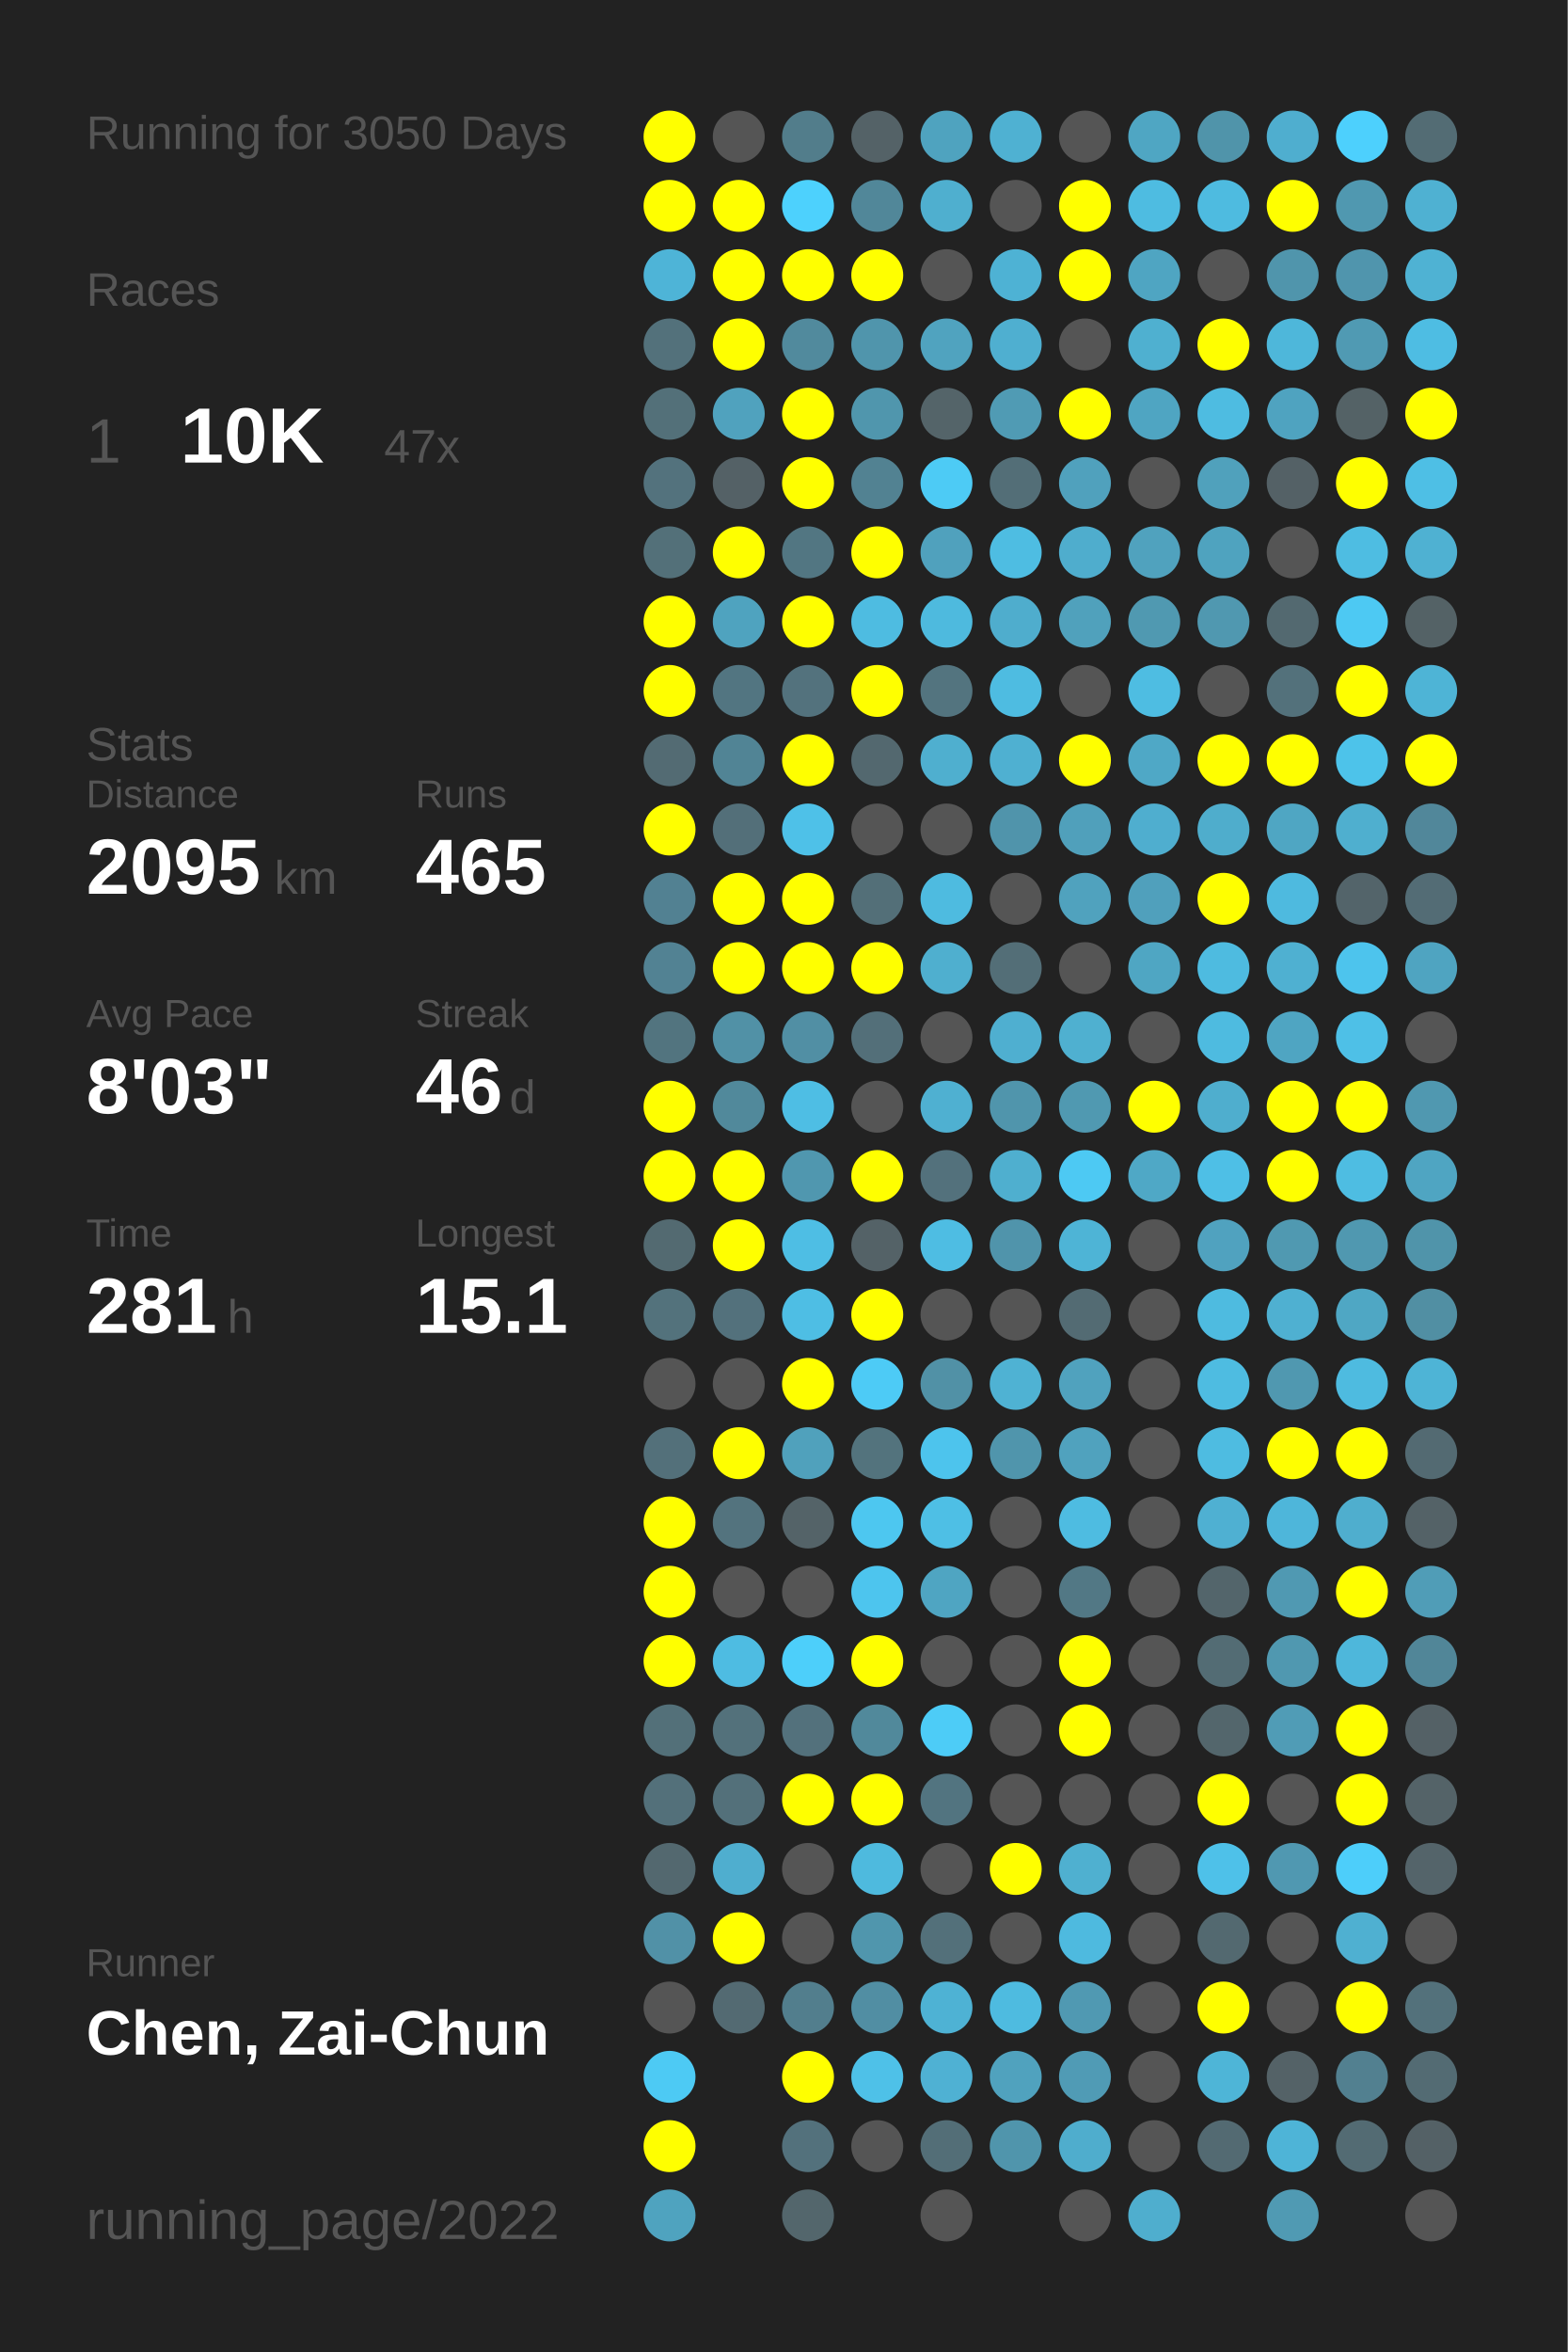
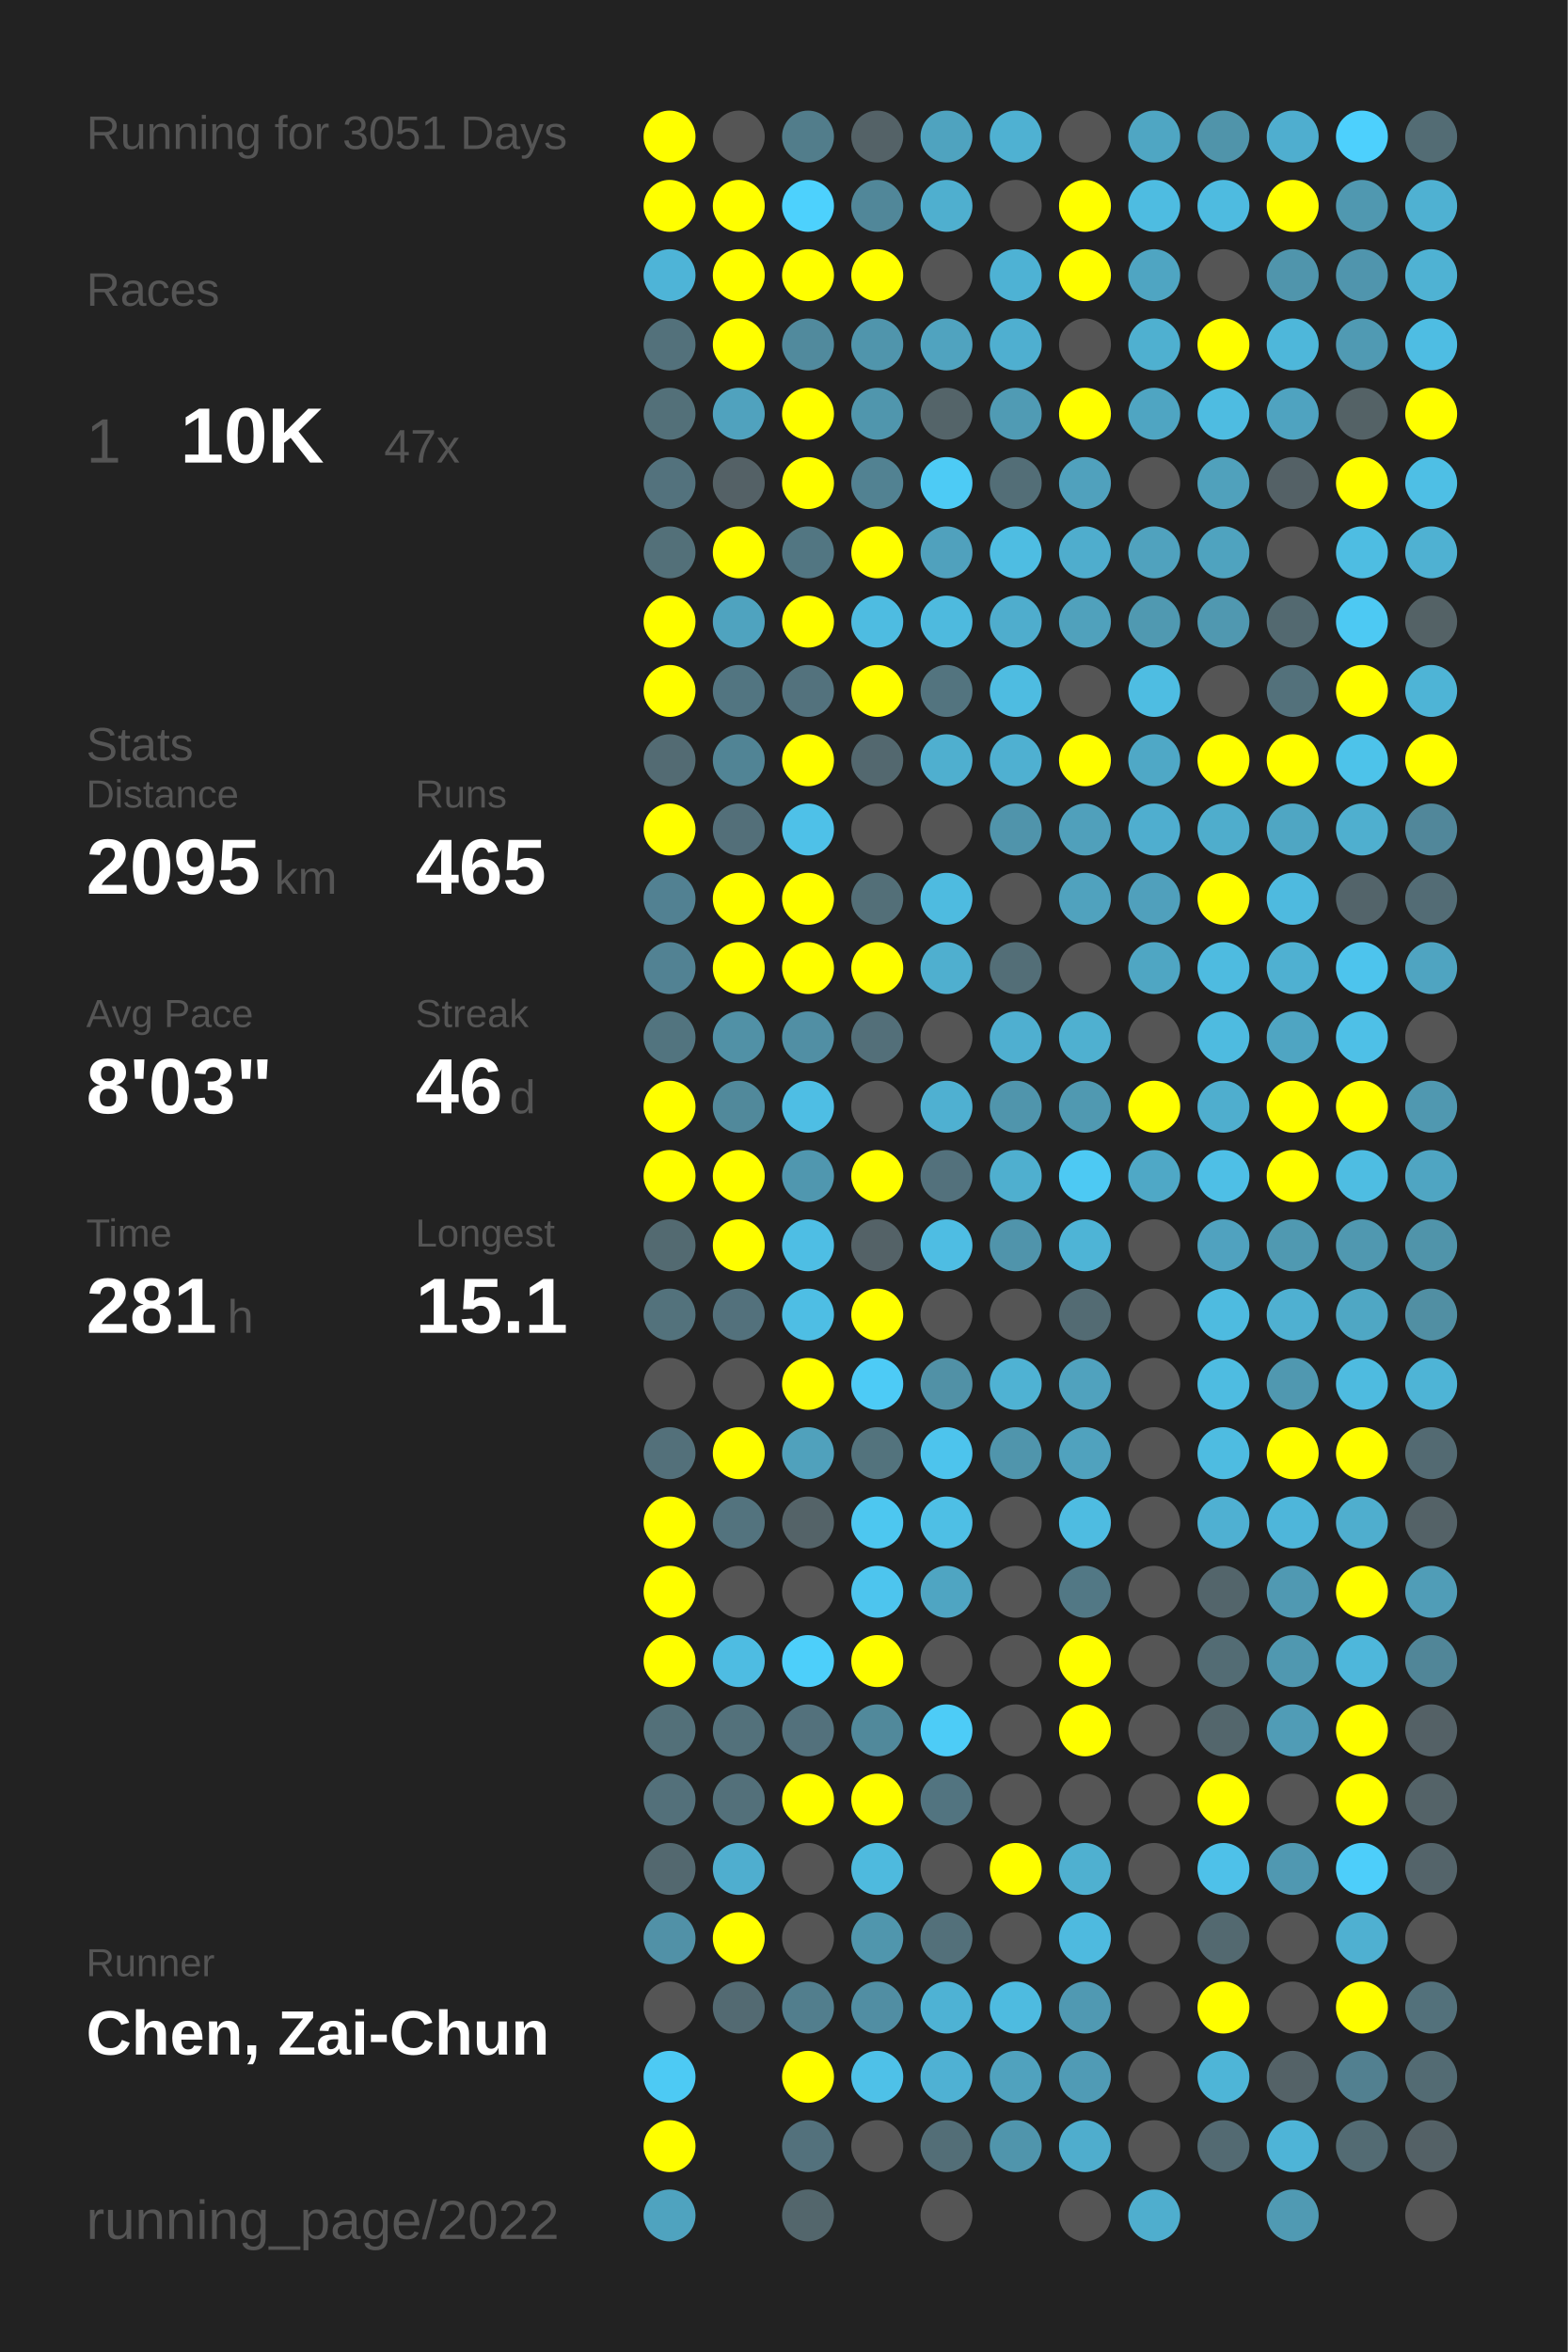
<svg xmlns="http://www.w3.org/2000/svg" baseProfile="full" height="300mm" version="1.1" viewBox="0,0,200,300" width="200mm">
  <defs />
  <rect fill="#222222" height="300" width="200" x="0" y="0" />
-   <text fill="#555555" style="font-size:6px; font-family:Arial;" x="11" y="19">Running for 3050 Days</text>
+   <text fill="#555555" style="font-size:6px; font-family:Arial;" x="11" y="19">Running for 3051 Days</text>
  <text fill="#555555" style="font-size:6px; font-family:Arial;" x="11" y="39">Races</text>
  <text fill="#555555" style="font-size:8px; font-family:Arial;" x="11" y="59">1</text>
  <text fill="#FFFFFF" style="font-size:10px; font-family:Arial; font-weight:bold;" x="23" y="59">10K</text>
  <text fill="#555555" style="font-size:6px; font-family:Arial;" x="49" y="59">47x</text>
  <text fill="#555555" style="font-size:6px; font-family:Arial;" x="11" y="97">Stats</text>
  <text fill="#555555" style="font-size:5px; font-family:Arial;" x="11" y="103">Distance</text>
  <text fill="#FFFFFF" style="font-size:10px; font-family:Arial; font-weight:bold;" x="11" y="114">2095</text>
  <text fill="#555555" style="font-size:6px; font-family:Arial;" x="35" y="114">km</text>
  <text fill="#555555" style="font-size:5px; font-family:Arial;" x="53" y="103">Runs</text>
  <text fill="#FFFFFF" style="font-size:10px; font-family:Arial; font-weight:bold;" x="53" y="114">465</text>
  <text fill="#555555" style="font-size:5px; font-family:Arial;" x="11" y="131">Avg Pace</text>
  <text fill="#FFFFFF" style="font-size:10px; font-family:Arial; font-weight:bold;" x="11" y="142">8'03"</text>
  <text fill="#555555" style="font-size:5px; font-family:Arial;" x="53" y="131">Streak</text>
  <text fill="#FFFFFF" style="font-size:10px; font-family:Arial; font-weight:bold;" x="53" y="142">46</text>
  <text fill="#555555" style="font-size:6px; font-family:Arial;" x="65" y="142">d</text>
  <text fill="#555555" style="font-size:5px; font-family:Arial;" x="11" y="159">Time</text>
  <text fill="#FFFFFF" style="font-size:10px; font-family:Arial; font-weight:bold;" x="11" y="170">281</text>
  <text fill="#555555" style="font-size:6px; font-family:Arial;" x="29" y="170">h</text>
  <text fill="#555555" style="font-size:5px; font-family:Arial;" x="53" y="159">Longest</text>
  <text fill="#FFFFFF" style="font-size:10px; font-family:Arial; font-weight:bold;" x="53" y="170">15.1</text>
  <text fill="#555555" style="font-size:5px; font-family:Arial;" x="11" y="252.065">Runner</text>
  <text fill="#FFFFFF" style="font-size:8px; font-family:Arial; font-weight:bold;" x="11" y="262.065">Chen, Zai-Chun</text>
  <text fill="#555555" style="font-size:7px; font-family:Arial;" x="11" y="285.581">running_page/2022</text>
  <circle cx="85.417" cy="17.419" fill="#FFFF00" r="3.312" />
  <circle cx="85.417" cy="26.258" fill="#FFFF00" r="3.312" />
  <circle cx="85.417" cy="35.097" fill="#4eb4d7" r="3.312" />
  <circle cx="85.417" cy="43.935" fill="#53717b" r="3.312" />
  <circle cx="85.417" cy="52.774" fill="#537079" r="3.312" />
  <circle cx="85.417" cy="61.613" fill="#53727d" r="3.312" />
  <circle cx="85.417" cy="70.452" fill="#537079" r="3.312" />
  <circle cx="85.417" cy="79.29" fill="#FFFF00" r="3.312" />
  <circle cx="85.417" cy="88.129" fill="#FFFF00" r="3.312" />
  <circle cx="85.417" cy="96.968" fill="#536b73" r="3.312" />
  <circle cx="85.417" cy="105.806" fill="#FFFF00" r="3.312" />
  <circle cx="85.417" cy="114.645" fill="#528192" r="3.312" />
  <circle cx="85.417" cy="123.484" fill="#528293" r="3.312" />
  <circle cx="85.417" cy="132.323" fill="#52747f" r="3.312" />
  <circle cx="85.417" cy="141.161" fill="#FFFF00" r="3.312" />
  <circle cx="85.417" cy="150" fill="#FFFF00" r="3.312" />
  <circle cx="85.417" cy="158.839" fill="#536a71" r="3.312" />
  <circle cx="85.417" cy="167.677" fill="#53727c" r="3.312" />
  <circle cx="85.417" cy="176.516" fill="#555555" r="3.312" />
  <circle cx="85.417" cy="185.355" fill="#53707a" r="3.312" />
  <circle cx="85.417" cy="194.194" fill="#FFFF00" r="3.312" />
  <circle cx="85.417" cy="203.032" fill="#FFFF00" r="3.312" />
  <circle cx="85.417" cy="211.871" fill="#FFFF00" r="3.312" />
  <circle cx="85.417" cy="220.71" fill="#537079" r="3.312" />
  <circle cx="85.417" cy="229.548" fill="#53707a" r="3.312" />
  <circle cx="85.417" cy="238.387" fill="#53686f" r="3.312" />
  <circle cx="85.417" cy="247.226" fill="#5191a7" r="3.312" />
  <circle cx="85.417" cy="256.065" fill="#555555" r="3.312" />
  <circle cx="85.417" cy="264.903" fill="#4dcaf4" r="3.312" />
  <circle cx="85.417" cy="273.742" fill="#FFFF00" r="3.312" />
  <circle cx="85.417" cy="282.581" fill="#4fa3bf" r="3.312" />
  <circle cx="94.25" cy="17.419" fill="#555555" r="3.312" />
  <circle cx="94.25" cy="26.258" fill="#FFFF00" r="3.312" />
  <circle cx="94.25" cy="35.097" fill="#FFFF00" r="3.312" />
  <circle cx="94.25" cy="43.935" fill="#FFFF00" r="3.312" />
  <circle cx="94.25" cy="52.774" fill="#50a2be" r="3.312" />
  <circle cx="94.25" cy="61.613" fill="#546166" r="3.312" />
  <circle cx="94.25" cy="70.452" fill="#FFFF00" r="3.312" />
  <circle cx="94.25" cy="79.29" fill="#4fa3bf" r="3.312" />
  <circle cx="94.25" cy="88.129" fill="#527581" r="3.312" />
  <circle cx="94.25" cy="96.968" fill="#518495" r="3.312" />
  <circle cx="94.25" cy="105.806" fill="#536f79" r="3.312" />
  <circle cx="94.25" cy="114.645" fill="#FFFF00" r="3.312" />
  <circle cx="94.25" cy="123.484" fill="#FFFF00" r="3.312" />
  <circle cx="94.25" cy="132.323" fill="#5191a6" r="3.312" />
  <circle cx="94.25" cy="141.161" fill="#51899b" r="3.312" />
  <circle cx="94.25" cy="150" fill="#FFFF00" r="3.312" />
  <circle cx="94.25" cy="158.839" fill="#FFFF00" r="3.312" />
  <circle cx="94.25" cy="167.677" fill="#53717c" r="3.312" />
  <circle cx="94.25" cy="176.516" fill="#555555" r="3.312" />
  <circle cx="94.25" cy="185.355" fill="#FFFF00" r="3.312" />
  <circle cx="94.25" cy="194.194" fill="#53737e" r="3.312" />
  <circle cx="94.25" cy="203.032" fill="#555555" r="3.312" />
  <circle cx="94.25" cy="211.871" fill="#4ebce2" r="3.312" />
  <circle cx="94.25" cy="220.71" fill="#53717b" r="3.312" />
  <circle cx="94.25" cy="229.548" fill="#53707a" r="3.312" />
  <circle cx="94.25" cy="238.387" fill="#4faecf" r="3.312" />
  <circle cx="94.25" cy="247.226" fill="#FFFF00" r="3.312" />
  <circle cx="94.25" cy="256.065" fill="#536a72" r="3.312" />
  <circle cx="103.083" cy="17.419" fill="#527d8b" r="3.312" />
  <circle cx="103.083" cy="26.258" fill="#4dd1fd" r="3.312" />
  <circle cx="103.083" cy="35.097" fill="#FFFF00" r="3.312" />
  <circle cx="103.083" cy="43.935" fill="#518a9d" r="3.312" />
  <circle cx="103.083" cy="52.774" fill="#FFFF00" r="3.312" />
  <circle cx="103.083" cy="61.613" fill="#FFFF00" r="3.312" />
  <circle cx="103.083" cy="70.452" fill="#527682" r="3.312" />
  <circle cx="103.083" cy="79.29" fill="#FFFF00" r="3.312" />
  <circle cx="103.083" cy="88.129" fill="#53727d" r="3.312" />
  <circle cx="103.083" cy="96.968" fill="#FFFF00" r="3.312" />
  <circle cx="103.083" cy="105.806" fill="#4ec1e8" r="3.312" />
  <circle cx="103.083" cy="114.645" fill="#FFFF00" r="3.312" />
  <circle cx="103.083" cy="123.484" fill="#FFFF00" r="3.312" />
  <circle cx="103.083" cy="132.323" fill="#518fa4" r="3.312" />
  <circle cx="103.083" cy="141.161" fill="#4ebee4" r="3.312" />
  <circle cx="103.083" cy="150" fill="#5097af" r="3.312" />
  <circle cx="103.083" cy="158.839" fill="#4ebee4" r="3.312" />
  <circle cx="103.083" cy="167.677" fill="#4ebee4" r="3.312" />
  <circle cx="103.083" cy="176.516" fill="#FFFF00" r="3.312" />
  <circle cx="103.083" cy="185.355" fill="#50a1bc" r="3.312" />
  <circle cx="103.083" cy="194.194" fill="#546368" r="3.312" />
  <circle cx="103.083" cy="203.032" fill="#555555" r="3.312" />
  <circle cx="103.083" cy="211.871" fill="#4dcffa" r="3.312" />
  <circle cx="103.083" cy="220.71" fill="#53717c" r="3.312" />
  <circle cx="103.083" cy="229.548" fill="#FFFF00" r="3.312" />
  <circle cx="103.083" cy="238.387" fill="#555555" r="3.312" />
  <circle cx="103.083" cy="247.226" fill="#555555" r="3.312" />
  <circle cx="103.083" cy="256.065" fill="#527e8d" r="3.312" />
  <circle cx="103.083" cy="264.903" fill="#FFFF00" r="3.312" />
  <circle cx="103.083" cy="273.742" fill="#53717c" r="3.312" />
  <circle cx="103.083" cy="282.581" fill="#53666c" r="3.312" />
  <circle cx="111.917" cy="17.419" fill="#546267" r="3.312" />
  <circle cx="111.917" cy="26.258" fill="#518799" r="3.312" />
  <circle cx="111.917" cy="35.097" fill="#FFFF00" r="3.312" />
  <circle cx="111.917" cy="43.935" fill="#5095ac" r="3.312" />
  <circle cx="111.917" cy="52.774" fill="#5096ad" r="3.312" />
  <circle cx="111.917" cy="61.613" fill="#528292" r="3.312" />
  <circle cx="111.917" cy="70.452" fill="#FFFF00" r="3.312" />
  <circle cx="111.917" cy="79.29" fill="#4ebce1" r="3.312" />
  <circle cx="111.917" cy="88.129" fill="#FFFF00" r="3.312" />
  <circle cx="111.917" cy="96.968" fill="#53686f" r="3.312" />
  <circle cx="111.917" cy="105.806" fill="#555555" r="3.312" />
  <circle cx="111.917" cy="114.645" fill="#536f78" r="3.312" />
  <circle cx="111.917" cy="123.484" fill="#FFFF00" r="3.312" />
  <circle cx="111.917" cy="132.323" fill="#536f79" r="3.312" />
  <circle cx="111.917" cy="141.161" fill="#555555" r="3.312" />
  <circle cx="111.917" cy="150" fill="#FFFF00" r="3.312" />
  <circle cx="111.917" cy="158.839" fill="#546267" r="3.312" />
  <circle cx="111.917" cy="167.677" fill="#FFFF00" r="3.312" />
  <circle cx="111.917" cy="176.516" fill="#4dcbf6" r="3.312" />
  <circle cx="111.917" cy="185.355" fill="#53737d" r="3.312" />
  <circle cx="111.917" cy="194.194" fill="#4dc7f0" r="3.312" />
  <circle cx="111.917" cy="203.032" fill="#4dc5ee" r="3.312" />
  <circle cx="111.917" cy="211.871" fill="#FFFF00" r="3.312" />
  <circle cx="111.917" cy="220.71" fill="#51899b" r="3.312" />
  <circle cx="111.917" cy="229.548" fill="#FFFF00" r="3.312" />
  <circle cx="111.917" cy="238.387" fill="#4ebade" r="3.312" />
  <circle cx="111.917" cy="247.226" fill="#5096ad" r="3.312" />
  <circle cx="111.917" cy="256.065" fill="#518ea3" r="3.312" />
  <circle cx="111.917" cy="264.903" fill="#4ec1e8" r="3.312" />
  <circle cx="111.917" cy="273.742" fill="#555555" r="3.312" />
  <circle cx="120.75" cy="17.419" fill="#4fa3bf" r="3.312" />
  <circle cx="120.75" cy="26.258" fill="#4fafcf" r="3.312" />
  <circle cx="120.75" cy="35.097" fill="#555555" r="3.312" />
  <circle cx="120.75" cy="43.935" fill="#50a3bf" r="3.312" />
  <circle cx="120.75" cy="52.774" fill="#546469" r="3.312" />
  <circle cx="120.75" cy="61.613" fill="#4dcbf5" r="3.312" />
  <circle cx="120.75" cy="70.452" fill="#50a1bd" r="3.312" />
  <circle cx="120.75" cy="79.29" fill="#4ebade" r="3.312" />
  <circle cx="120.75" cy="88.129" fill="#53747f" r="3.312" />
  <circle cx="120.75" cy="96.968" fill="#4fafcf" r="3.312" />
  <circle cx="120.75" cy="105.806" fill="#555555" r="3.312" />
  <circle cx="120.75" cy="114.645" fill="#4ebbe0" r="3.312" />
  <circle cx="120.75" cy="123.484" fill="#4fafcf" r="3.312" />
  <circle cx="120.75" cy="132.323" fill="#555555" r="3.312" />
  <circle cx="120.75" cy="141.161" fill="#4fb0d1" r="3.312" />
  <circle cx="120.75" cy="150" fill="#53717c" r="3.312" />
  <circle cx="120.75" cy="158.839" fill="#4ebde3" r="3.312" />
  <circle cx="120.75" cy="167.677" fill="#555555" r="3.312" />
  <circle cx="120.75" cy="176.516" fill="#5191a6" r="3.312" />
  <circle cx="120.75" cy="185.355" fill="#4dc4ed" r="3.312" />
  <circle cx="120.75" cy="194.194" fill="#4ebfe5" r="3.312" />
  <circle cx="120.75" cy="203.032" fill="#4fa5c2" r="3.312" />
  <circle cx="120.75" cy="211.871" fill="#555555" r="3.312" />
  <circle cx="120.75" cy="220.71" fill="#4dccf7" r="3.312" />
  <circle cx="120.75" cy="229.548" fill="#527480" r="3.312" />
  <circle cx="120.75" cy="238.387" fill="#555555" r="3.312" />
  <circle cx="120.75" cy="247.226" fill="#53707a" r="3.312" />
  <circle cx="120.75" cy="256.065" fill="#4eb2d4" r="3.312" />
  <circle cx="120.75" cy="264.903" fill="#4fb1d3" r="3.312" />
  <circle cx="120.75" cy="273.742" fill="#536e77" r="3.312" />
  <circle cx="120.75" cy="282.581" fill="#555555" r="3.312" />
  <circle cx="129.583" cy="17.419" fill="#4fb1d2" r="3.312" />
  <circle cx="129.583" cy="26.258" fill="#555555" r="3.312" />
  <circle cx="129.583" cy="35.097" fill="#4eb2d4" r="3.312" />
  <circle cx="129.583" cy="43.935" fill="#4fafd0" r="3.312" />
  <circle cx="129.583" cy="52.774" fill="#509bb4" r="3.312" />
  <circle cx="129.583" cy="61.613" fill="#536e77" r="3.312" />
  <circle cx="129.583" cy="70.452" fill="#4ebde2" r="3.312" />
  <circle cx="129.583" cy="79.29" fill="#4fadcd" r="3.312" />
  <circle cx="129.583" cy="88.129" fill="#4ebce1" r="3.312" />
  <circle cx="129.583" cy="96.968" fill="#4fb0d1" r="3.312" />
  <circle cx="129.583" cy="105.806" fill="#5094ab" r="3.312" />
  <circle cx="129.583" cy="114.645" fill="#555555" r="3.312" />
  <circle cx="129.583" cy="123.484" fill="#536e77" r="3.312" />
  <circle cx="129.583" cy="132.323" fill="#4fafd0" r="3.312" />
  <circle cx="129.583" cy="141.161" fill="#5095ac" r="3.312" />
  <circle cx="129.583" cy="150" fill="#4fafcf" r="3.312" />
  <circle cx="129.583" cy="158.839" fill="#5094ab" r="3.312" />
  <circle cx="129.583" cy="167.677" fill="#555555" r="3.312" />
  <circle cx="129.583" cy="176.516" fill="#4fb2d3" r="3.312" />
  <circle cx="129.583" cy="185.355" fill="#5095ac" r="3.312" />
  <circle cx="129.583" cy="194.194" fill="#555555" r="3.312" />
  <circle cx="129.583" cy="203.032" fill="#555555" r="3.312" />
  <circle cx="129.583" cy="211.871" fill="#555555" r="3.312" />
  <circle cx="129.583" cy="220.71" fill="#555555" r="3.312" />
  <circle cx="129.583" cy="229.548" fill="#555555" r="3.312" />
  <circle cx="129.583" cy="238.387" fill="#FFFF00" r="3.312" />
  <circle cx="129.583" cy="247.226" fill="#555555" r="3.312" />
  <circle cx="129.583" cy="256.065" fill="#4ebbe0" r="3.312" />
  <circle cx="129.583" cy="264.903" fill="#50a2be" r="3.312" />
  <circle cx="129.583" cy="273.742" fill="#5095ac" r="3.312" />
  <circle cx="138.417" cy="17.419" fill="#555555" r="3.312" />
  <circle cx="138.417" cy="26.258" fill="#FFFF00" r="3.312" />
  <circle cx="138.417" cy="35.097" fill="#FFFF00" r="3.312" />
  <circle cx="138.417" cy="43.935" fill="#555555" r="3.312" />
  <circle cx="138.417" cy="52.774" fill="#FFFF00" r="3.312" />
  <circle cx="138.417" cy="61.613" fill="#50a1bd" r="3.312" />
  <circle cx="138.417" cy="70.452" fill="#4fadcd" r="3.312" />
  <circle cx="138.417" cy="79.29" fill="#50a1bc" r="3.312" />
  <circle cx="138.417" cy="88.129" fill="#555555" r="3.312" />
  <circle cx="138.417" cy="96.968" fill="#FFFF00" r="3.312" />
  <circle cx="138.417" cy="105.806" fill="#50a0bb" r="3.312" />
  <circle cx="138.417" cy="114.645" fill="#50a2be" r="3.312" />
  <circle cx="138.417" cy="123.484" fill="#555555" r="3.312" />
  <circle cx="138.417" cy="132.323" fill="#4fb0d0" r="3.312" />
  <circle cx="138.417" cy="141.161" fill="#5099b1" r="3.312" />
  <circle cx="138.417" cy="150" fill="#4dc9f3" r="3.312" />
  <circle cx="138.417" cy="158.839" fill="#4eb4d6" r="3.312" />
  <circle cx="138.417" cy="167.677" fill="#536b73" r="3.312" />
  <circle cx="138.417" cy="176.516" fill="#50a2be" r="3.312" />
  <circle cx="138.417" cy="185.355" fill="#50a2be" r="3.312" />
  <circle cx="138.417" cy="194.194" fill="#4ebce1" r="3.312" />
  <circle cx="138.417" cy="203.032" fill="#527885" r="3.312" />
  <circle cx="138.417" cy="211.871" fill="#FFFF00" r="3.312" />
  <circle cx="138.417" cy="220.71" fill="#FFFF00" r="3.312" />
  <circle cx="138.417" cy="229.548" fill="#555555" r="3.312" />
  <circle cx="138.417" cy="238.387" fill="#4fb0d0" r="3.312" />
  <circle cx="138.417" cy="247.226" fill="#4ebadf" r="3.312" />
  <circle cx="138.417" cy="256.065" fill="#5099b2" r="3.312" />
  <circle cx="138.417" cy="264.903" fill="#509bb5" r="3.312" />
  <circle cx="138.417" cy="273.742" fill="#4fadcd" r="3.312" />
  <circle cx="138.417" cy="282.581" fill="#555555" r="3.312" />
  <circle cx="147.25" cy="17.419" fill="#4fa6c3" r="3.312" />
  <circle cx="147.25" cy="26.258" fill="#4ebce1" r="3.312" />
  <circle cx="147.25" cy="35.097" fill="#4fa5c2" r="3.312" />
  <circle cx="147.25" cy="43.935" fill="#4fb0d0" r="3.312" />
  <circle cx="147.25" cy="52.774" fill="#4fa5c2" r="3.312" />
  <circle cx="147.25" cy="61.613" fill="#555555" r="3.312" />
  <circle cx="147.25" cy="70.452" fill="#50a2be" r="3.312" />
  <circle cx="147.25" cy="79.29" fill="#5099b1" r="3.312" />
  <circle cx="147.25" cy="88.129" fill="#4ebde2" r="3.312" />
  <circle cx="147.25" cy="96.968" fill="#4fa8c6" r="3.312" />
  <circle cx="147.25" cy="105.806" fill="#4faecf" r="3.312" />
  <circle cx="147.25" cy="114.645" fill="#50a0bc" r="3.312" />
  <circle cx="147.25" cy="123.484" fill="#4fa6c3" r="3.312" />
  <circle cx="147.25" cy="132.323" fill="#555555" r="3.312" />
  <circle cx="147.25" cy="141.161" fill="#FFFF00" r="3.312" />
  <circle cx="147.25" cy="150" fill="#4fa8c6" r="3.312" />
  <circle cx="147.25" cy="158.839" fill="#555555" r="3.312" />
  <circle cx="147.25" cy="167.677" fill="#555555" r="3.312" />
  <circle cx="147.25" cy="176.516" fill="#555555" r="3.312" />
  <circle cx="147.25" cy="185.355" fill="#555555" r="3.312" />
  <circle cx="147.25" cy="194.194" fill="#555555" r="3.312" />
  <circle cx="147.25" cy="203.032" fill="#555555" r="3.312" />
  <circle cx="147.25" cy="211.871" fill="#555555" r="3.312" />
  <circle cx="147.25" cy="220.71" fill="#555555" r="3.312" />
  <circle cx="147.25" cy="229.548" fill="#555555" r="3.312" />
  <circle cx="147.25" cy="238.387" fill="#555555" r="3.312" />
  <circle cx="147.25" cy="247.226" fill="#555555" r="3.312" />
  <circle cx="147.25" cy="256.065" fill="#555555" r="3.312" />
  <circle cx="147.25" cy="264.903" fill="#555555" r="3.312" />
  <circle cx="147.25" cy="273.742" fill="#555555" r="3.312" />
  <circle cx="147.25" cy="282.581" fill="#4faece" r="3.312" />
  <circle cx="156.083" cy="17.419" fill="#5094aa" r="3.312" />
  <circle cx="156.083" cy="26.258" fill="#4ebbe0" r="3.312" />
  <circle cx="156.083" cy="35.097" fill="#555555" r="3.312" />
  <circle cx="156.083" cy="43.935" fill="#FFFF00" r="3.312" />
  <circle cx="156.083" cy="52.774" fill="#4ebce1" r="3.312" />
  <circle cx="156.083" cy="61.613" fill="#50a1bc" r="3.312" />
  <circle cx="156.083" cy="70.452" fill="#4fa3bf" r="3.312" />
  <circle cx="156.083" cy="79.29" fill="#5098b0" r="3.312" />
  <circle cx="156.083" cy="88.129" fill="#555555" r="3.312" />
  <circle cx="156.083" cy="96.968" fill="#FFFF00" r="3.312" />
  <circle cx="156.083" cy="105.806" fill="#4fadcc" r="3.312" />
  <circle cx="156.083" cy="114.645" fill="#FFFF00" r="3.312" />
  <circle cx="156.083" cy="123.484" fill="#4ebbe0" r="3.312" />
  <circle cx="156.083" cy="132.323" fill="#4ebbe0" r="3.312" />
  <circle cx="156.083" cy="141.161" fill="#4faece" r="3.312" />
  <circle cx="156.083" cy="150" fill="#4ebfe6" r="3.312" />
  <circle cx="156.083" cy="158.839" fill="#50a2bf" r="3.312" />
  <circle cx="156.083" cy="167.677" fill="#4ebbe0" r="3.312" />
  <circle cx="156.083" cy="176.516" fill="#4ebce1" r="3.312" />
  <circle cx="156.083" cy="185.355" fill="#4ebce1" r="3.312" />
  <circle cx="156.083" cy="194.194" fill="#4fb0d2" r="3.312" />
  <circle cx="156.083" cy="203.032" fill="#53656b" r="3.312" />
  <circle cx="156.083" cy="211.871" fill="#536c74" r="3.312" />
  <circle cx="156.083" cy="220.71" fill="#53666c" r="3.312" />
  <circle cx="156.083" cy="229.548" fill="#FFFF00" r="3.312" />
  <circle cx="156.083" cy="238.387" fill="#4ec1e9" r="3.312" />
  <circle cx="156.083" cy="247.226" fill="#536970" r="3.312" />
  <circle cx="156.083" cy="256.065" fill="#FFFF00" r="3.312" />
  <circle cx="156.083" cy="264.903" fill="#4eb5d7" r="3.312" />
  <circle cx="156.083" cy="273.742" fill="#536a72" r="3.312" />
  <circle cx="164.917" cy="17.419" fill="#4faecf" r="3.312" />
  <circle cx="164.917" cy="26.258" fill="#FFFF00" r="3.312" />
  <circle cx="164.917" cy="35.097" fill="#5095ac" r="3.312" />
  <circle cx="164.917" cy="43.935" fill="#4eb7da" r="3.312" />
  <circle cx="164.917" cy="52.774" fill="#4fa3c0" r="3.312" />
  <circle cx="164.917" cy="61.613" fill="#546166" r="3.312" />
  <circle cx="164.917" cy="70.452" fill="#555555" r="3.312" />
  <circle cx="164.917" cy="79.29" fill="#536970" r="3.312" />
  <circle cx="164.917" cy="88.129" fill="#53717b" r="3.312" />
  <circle cx="164.917" cy="96.968" fill="#FFFF00" r="3.312" />
  <circle cx="164.917" cy="105.806" fill="#4fa6c3" r="3.312" />
  <circle cx="164.917" cy="114.645" fill="#4ebadf" r="3.312" />
  <circle cx="164.917" cy="123.484" fill="#4fb0d1" r="3.312" />
  <circle cx="164.917" cy="132.323" fill="#4fa5c2" r="3.312" />
  <circle cx="164.917" cy="141.161" fill="#FFFF00" r="3.312" />
  <circle cx="164.917" cy="150" fill="#FFFF00" r="3.312" />
  <circle cx="164.917" cy="158.839" fill="#5099b1" r="3.312" />
  <circle cx="164.917" cy="167.677" fill="#4fb0d1" r="3.312" />
  <circle cx="164.917" cy="176.516" fill="#5098b0" r="3.312" />
  <circle cx="164.917" cy="185.355" fill="#FFFF00" r="3.312" />
  <circle cx="164.917" cy="194.194" fill="#4eb6da" r="3.312" />
  <circle cx="164.917" cy="203.032" fill="#5099b2" r="3.312" />
  <circle cx="164.917" cy="211.871" fill="#5098b0" r="3.312" />
  <circle cx="164.917" cy="220.71" fill="#509cb6" r="3.312" />
  <circle cx="164.917" cy="229.548" fill="#555555" r="3.312" />
  <circle cx="164.917" cy="238.387" fill="#5098b1" r="3.312" />
  <circle cx="164.917" cy="247.226" fill="#555555" r="3.312" />
  <circle cx="164.917" cy="256.065" fill="#555555" r="3.312" />
  <circle cx="164.917" cy="264.903" fill="#546267" r="3.312" />
  <circle cx="164.917" cy="273.742" fill="#4eb4d7" r="3.312" />
  <circle cx="164.917" cy="282.581" fill="#509ab3" r="3.312" />
  <circle cx="173.75" cy="17.419" fill="#4dd0fd" r="3.312" />
  <circle cx="173.75" cy="26.258" fill="#5098b0" r="3.312" />
  <circle cx="173.75" cy="35.097" fill="#5095ad" r="3.312" />
  <circle cx="173.75" cy="43.935" fill="#509ab3" r="3.312" />
  <circle cx="173.75" cy="52.774" fill="#546266" r="3.312" />
  <circle cx="173.75" cy="61.613" fill="#FFFF00" r="3.312" />
  <circle cx="173.75" cy="70.452" fill="#4ebde2" r="3.312" />
  <circle cx="173.75" cy="79.29" fill="#4dc9f3" r="3.312" />
  <circle cx="173.75" cy="88.129" fill="#FFFF00" r="3.312" />
  <circle cx="173.75" cy="96.968" fill="#4dc3ea" r="3.312" />
  <circle cx="173.75" cy="105.806" fill="#4fafcf" r="3.312" />
  <circle cx="173.75" cy="114.645" fill="#53646a" r="3.312" />
  <circle cx="173.75" cy="123.484" fill="#4dc4ed" r="3.312" />
  <circle cx="173.75" cy="132.323" fill="#4ec0e7" r="3.312" />
  <circle cx="173.75" cy="141.161" fill="#FFFF00" r="3.312" />
  <circle cx="173.75" cy="150" fill="#4ebde2" r="3.312" />
  <circle cx="173.75" cy="158.839" fill="#5098b0" r="3.312" />
  <circle cx="173.75" cy="167.677" fill="#4fa7c4" r="3.312" />
  <circle cx="173.75" cy="176.516" fill="#4ebbe0" r="3.312" />
  <circle cx="173.75" cy="185.355" fill="#FFFF00" r="3.312" />
  <circle cx="173.75" cy="194.194" fill="#4faece" r="3.312" />
  <circle cx="173.75" cy="203.032" fill="#FFFF00" r="3.312" />
  <circle cx="173.75" cy="211.871" fill="#4eb7db" r="3.312" />
  <circle cx="173.75" cy="220.71" fill="#FFFF00" r="3.312" />
  <circle cx="173.75" cy="229.548" fill="#FFFF00" r="3.312" />
  <circle cx="173.75" cy="238.387" fill="#4dcefa" r="3.312" />
  <circle cx="173.75" cy="247.226" fill="#4fb0d1" r="3.312" />
  <circle cx="173.75" cy="256.065" fill="#FFFF00" r="3.312" />
  <circle cx="173.75" cy="264.903" fill="#528090" r="3.312" />
  <circle cx="173.75" cy="273.742" fill="#536b73" r="3.312" />
  <circle cx="182.583" cy="17.419" fill="#536c74" r="3.312" />
  <circle cx="182.583" cy="26.258" fill="#4fb1d2" r="3.312" />
  <circle cx="182.583" cy="35.097" fill="#4fb2d3" r="3.312" />
  <circle cx="182.583" cy="43.935" fill="#4ebde3" r="3.312" />
  <circle cx="182.583" cy="52.774" fill="#FFFF00" r="3.312" />
  <circle cx="182.583" cy="61.613" fill="#4ebfe5" r="3.312" />
  <circle cx="182.583" cy="70.452" fill="#4fb1d2" r="3.312" />
  <circle cx="182.583" cy="79.29" fill="#546266" r="3.312" />
  <circle cx="182.583" cy="88.129" fill="#4eb4d6" r="3.312" />
  <circle cx="182.583" cy="96.968" fill="#FFFF00" r="3.312" />
  <circle cx="182.583" cy="105.806" fill="#51879a" r="3.312" />
  <circle cx="182.583" cy="114.645" fill="#536c75" r="3.312" />
  <circle cx="182.583" cy="123.484" fill="#4fa4c1" r="3.312" />
  <circle cx="182.583" cy="132.323" fill="#555555" r="3.312" />
  <circle cx="182.583" cy="141.161" fill="#5098b0" r="3.312" />
  <circle cx="182.583" cy="150" fill="#4fa5c2" r="3.312" />
  <circle cx="182.583" cy="158.839" fill="#5094aa" r="3.312" />
  <circle cx="182.583" cy="167.677" fill="#518fa3" r="3.312" />
  <circle cx="182.583" cy="176.516" fill="#4eb4d6" r="3.312" />
  <circle cx="182.583" cy="185.355" fill="#536a72" r="3.312" />
  <circle cx="182.583" cy="194.194" fill="#546267" r="3.312" />
  <circle cx="182.583" cy="203.032" fill="#509db7" r="3.312" />
  <circle cx="182.583" cy="211.871" fill="#518698" r="3.312" />
  <circle cx="182.583" cy="220.71" fill="#546166" r="3.312" />
  <circle cx="182.583" cy="229.548" fill="#546368" r="3.312" />
  <circle cx="182.583" cy="238.387" fill="#54646a" r="3.312" />
  <circle cx="182.583" cy="247.226" fill="#555555" r="3.312" />
  <circle cx="182.583" cy="256.065" fill="#53717b" r="3.312" />
  <circle cx="182.583" cy="264.903" fill="#536b73" r="3.312" />
  <circle cx="182.583" cy="273.742" fill="#546166" r="3.312" />
  <circle cx="182.583" cy="282.581" fill="#555555" r="3.312" />
</svg>
